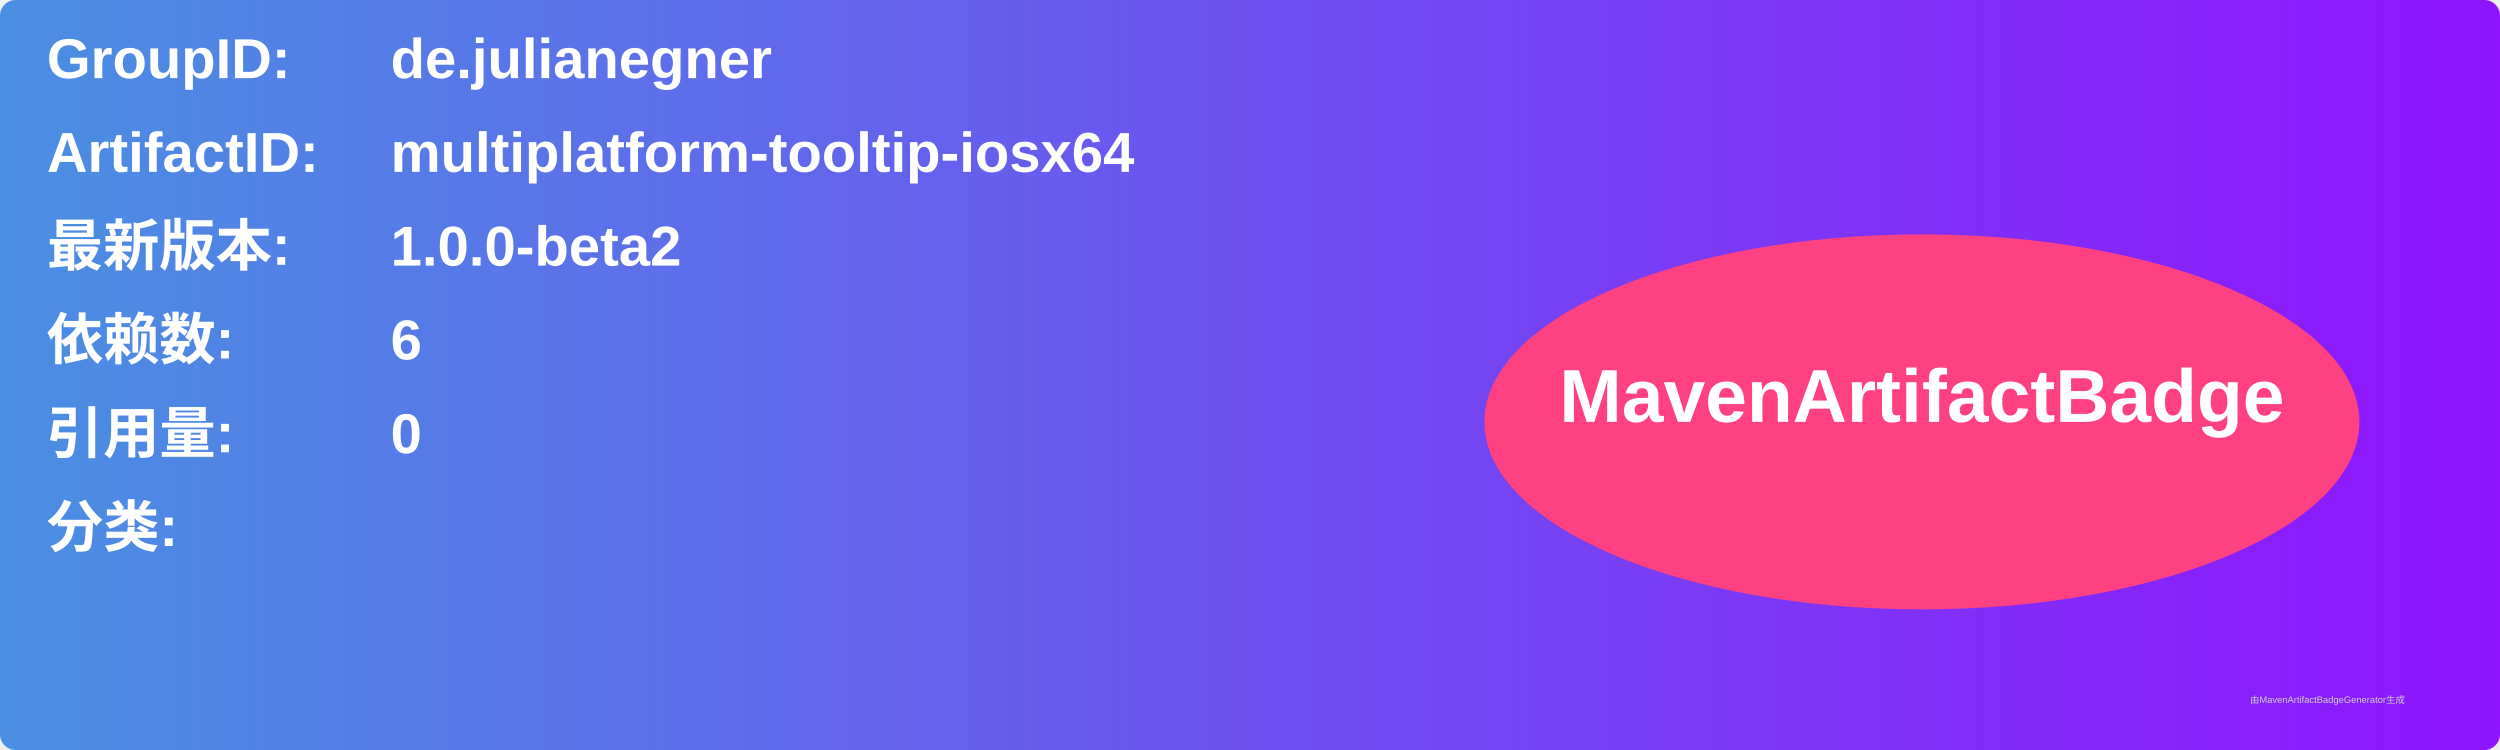
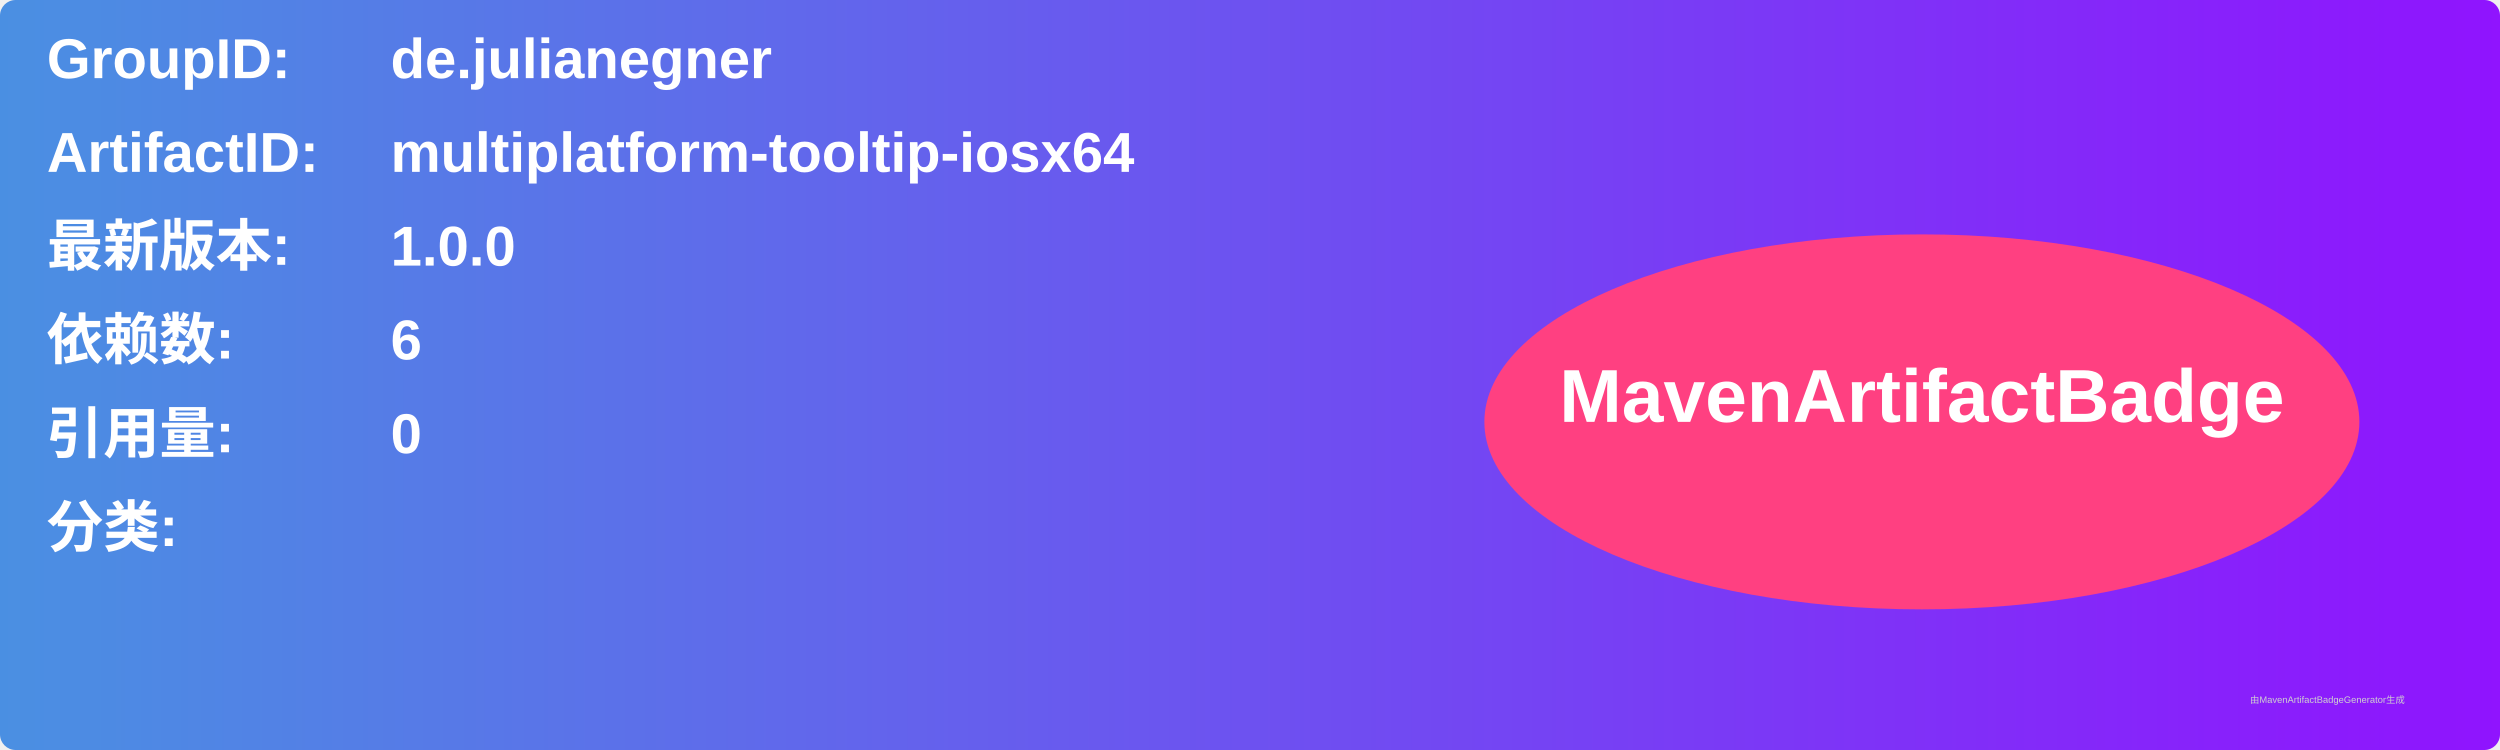
<svg xmlns="http://www.w3.org/2000/svg" width="800" height="240" viewBox="0 0 800 240">
  <linearGradient id="grad" x1="0%" y1="0%" x2="100%" y2="0%">
    <stop offset="0%" stop-color="#4a90e2" />
    <stop offset="100%" stop-color="#9013fe" />
  </linearGradient>
  <rect width="100%" height="100%" rx="5" ry="5" fill="url(#grad)" />
  <g transform="translate(15, 15)">
    <text x="0" y="10" font-family="Arial" font-size="18" fill="white" font-weight="bold" width="260">GroupID:</text>
    <text x="110" y="10" font-family="Arial" font-size="18" fill="white" font-weight="bold" width="460">de.julianegner</text>
    <text x="0" y="40" font-family="Arial" font-size="18" fill="white" font-weight="bold" width="260">ArtifactID:</text>
    <text x="110" y="40" font-family="Arial" font-size="18" fill="white" font-weight="bold" width="460">multiplatform-tooltip-iosx64</text>
    <text x="0" y="70" font-family="Arial" font-size="18" fill="white" font-weight="bold">最新版本:</text>
    <text x="110" y="70" font-family="Arial" font-size="18" fill="white" font-weight="bold">
-       <tspan font-weight="bold">1.0.0-beta2</tspan>
+       <tspan font-weight="bold">1.0.0</tspan>
    </text>
    <text x="0" y="100" font-family="Arial" font-size="18" fill="white" font-weight="bold">依赖数: </text>
    <text x="110" y="100" font-family="Arial" font-size="18" fill="white">
      <tspan font-weight="bold">6</tspan>
    </text>
    <text x="0" y="130" font-family="Arial" font-size="18" fill="white" font-weight="bold">引用量: </text>
    <text x="110" y="130" font-family="Arial" font-size="18" fill="white">
      <tspan font-weight="bold">0</tspan>
    </text>
    <text x="0" y="160" font-family="Arial" font-size="18" fill="white" font-weight="bold">分类:</text>
    <text x="10" y="190" font-family="Arial" font-size="10" fill="white">
      <tspan font-weight="bold" />
    </text>
    <ellipse cx="600" cy="120" rx="140" ry="60" fill="#ff4081" />
    <text x="600" y="120" text-anchor="middle" font-family="Arial" font-size="24" fill="white" font-weight="bold">MavenArtifactBadge</text>
  </g>
  <text x="720" y="225" font-family="Arial" font-size="3" fill="#d0d0d0">由MavenArtifactBadgeGenerator生成</text>
</svg>
